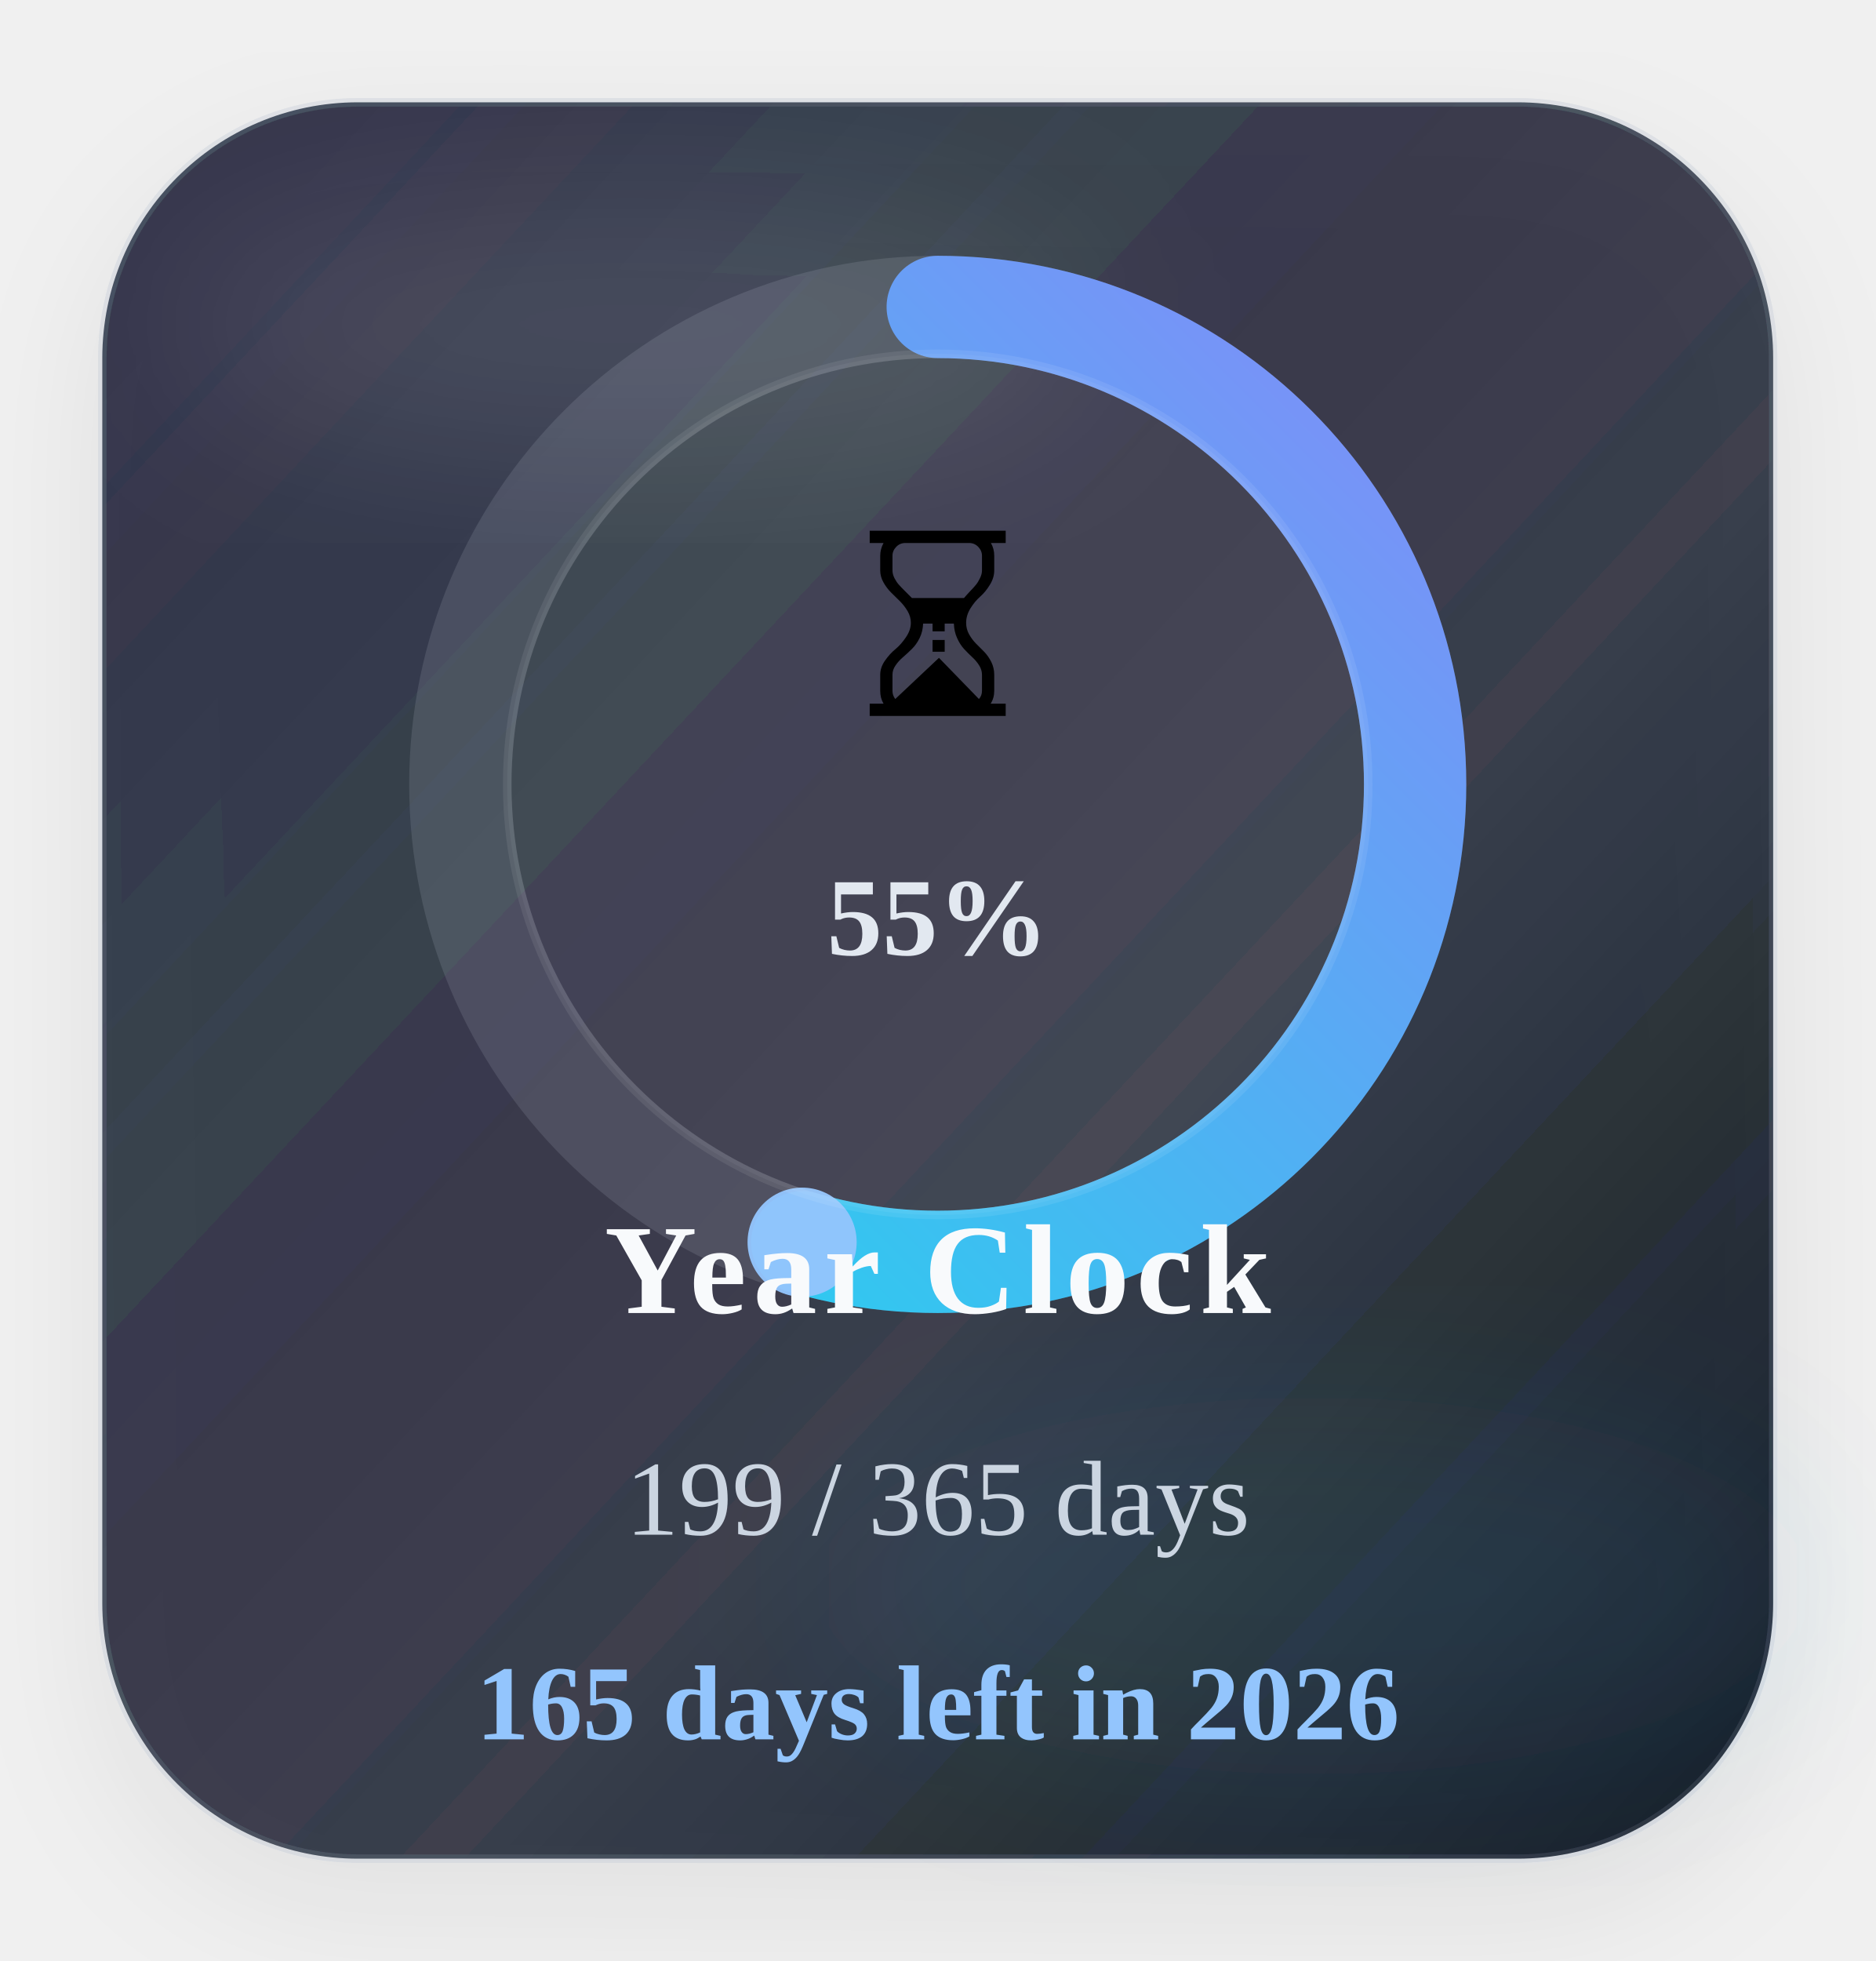
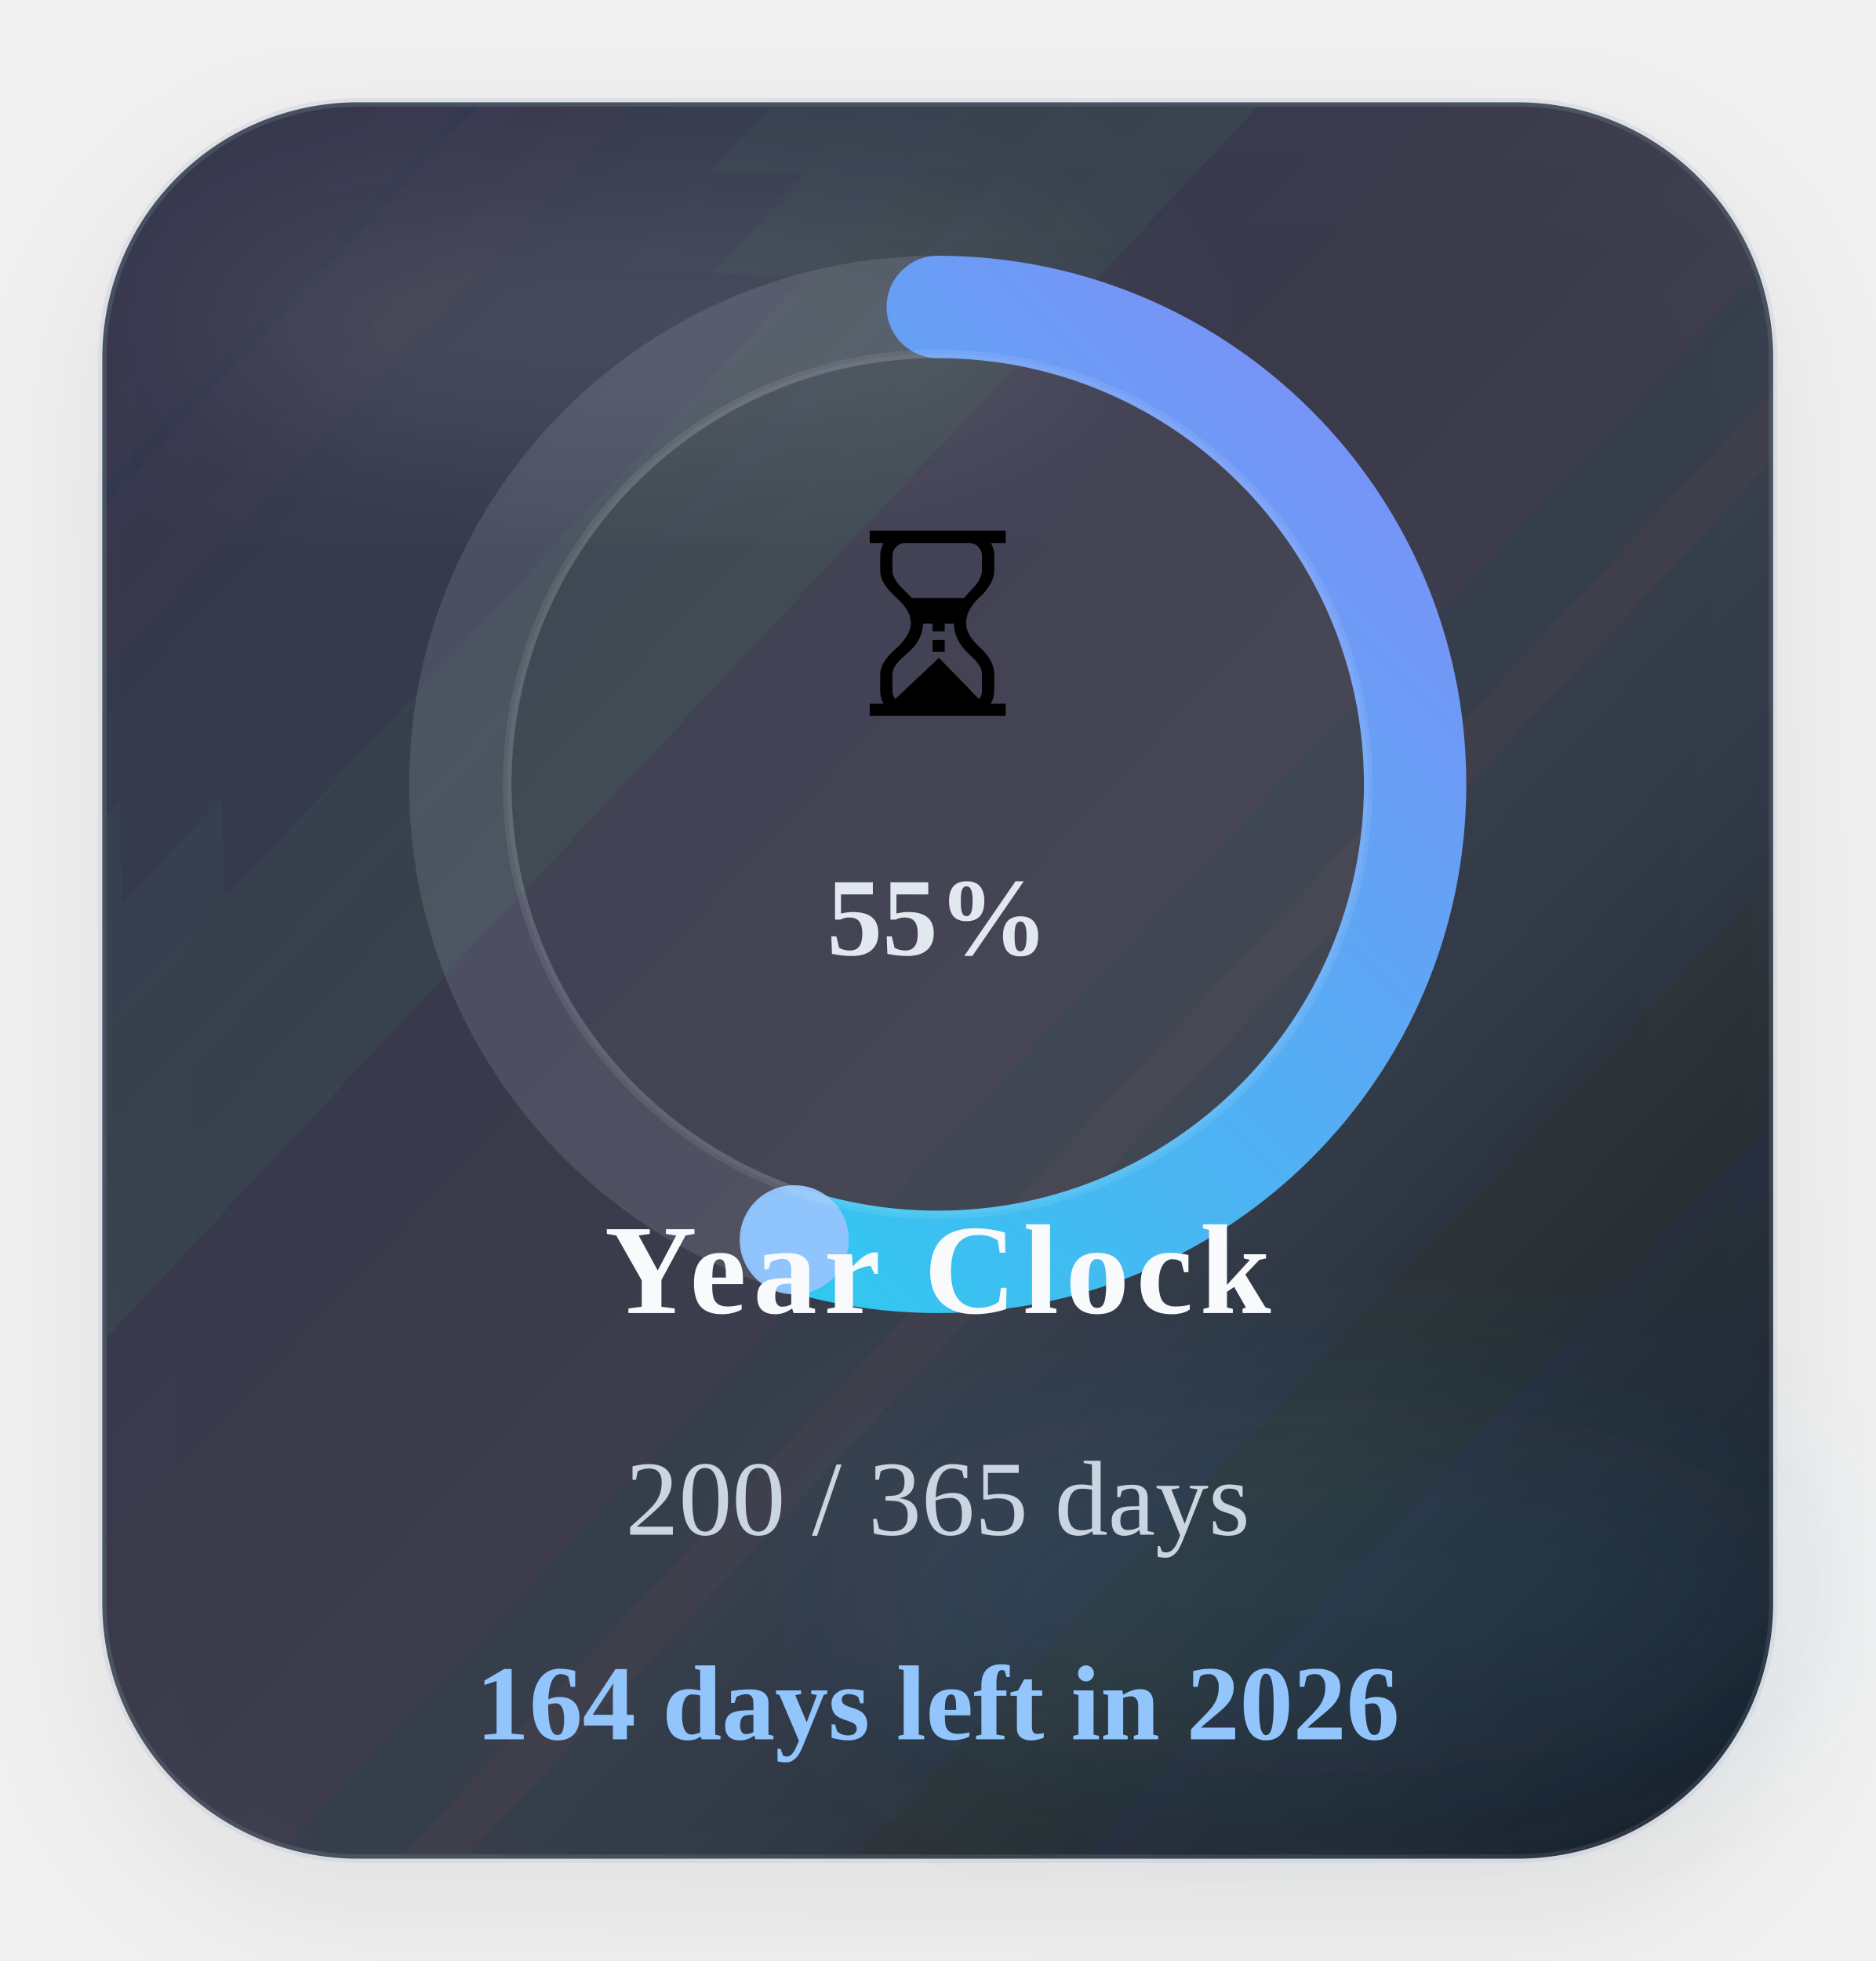
<svg xmlns="http://www.w3.org/2000/svg" width="220" height="230" viewBox="0 0 220 230" role="img" aria-label="Time progress for 2026">
  <defs>
    <linearGradient id="timeGradient" x1="0%" y1="0%" x2="100%" y2="100%">
      <stop offset="0%" stop-color="#22d3ee" />
      <stop offset="100%" stop-color="#818cf8" />
    </linearGradient>
    <linearGradient id="timeCard" x1="0%" y1="0%" x2="100%" y2="100%">
      <stop offset="0%" stop-color="#1c2537" stop-opacity="0.88" />
      <stop offset="60%" stop-color="#111827" stop-opacity="0.8" />
      <stop offset="100%" stop-color="#0b1220" stop-opacity="0.96" />
    </linearGradient>
    <filter id="timeShadow" x="-25%" y="-25%" width="150%" height="150%">
      <feDropShadow dx="0" dy="6" stdDeviation="8" flood-color="#020617" flood-opacity="0.08" />
    </filter>
    <filter id="timeBlur" x="-30%" y="-30%" width="160%" height="160%">
      <feGaussianBlur stdDeviation="10" />
    </filter>
  </defs>
  <rect x="12" y="12" width="196" height="206" rx="30" fill="url(#timeCard)" stroke="#94a3b8" stroke-opacity="0.18" filter="url(#timeShadow)" />
  <ellipse cx="74" cy="38" rx="54" ry="16" fill="#ffffff" fill-opacity="0.09" filter="url(#timeBlur)" />
  <ellipse cx="154" cy="186" rx="58" ry="22" fill="#38bdf8" fill-opacity="0.08" filter="url(#timeBlur)" />
  <circle class="ring-track" cx="110" cy="92" r="56" fill="none" stroke="#cbd5e1" stroke-opacity="0.14" stroke-width="12" />
-   <circle class="progress-ring" cx="110" cy="92" r="56" fill="none" stroke="url(#timeGradient)" stroke-width="12" stroke-linecap="round" stroke-dasharray="351.86" stroke-dashoffset="159.80" data-target-offset="159.80" data-ring-length="351.86" transform="rotate(-90 110 92)" />
-   <circle class="progress-endcap" cx="94.09" cy="145.69" r="6.4" fill="#93c5fd" fill-opacity="0.96" data-center-x="110" data-center-y="92" data-radius="56" data-target-angle="106.5007" />
+   <circle class="progress-ring" cx="110" cy="92" r="56" fill="none" stroke="url(#timeGradient)" stroke-width="12" stroke-linecap="round" stroke-dasharray="351.86" stroke-dashoffset="158.84" data-target-offset="158.84" data-ring-length="351.86" transform="rotate(-90 110 92)" />
+   <circle class="progress-endcap" cx="93.17" cy="145.41" r="6.4" fill="#93c5fd" fill-opacity="0.96" data-center-x="110" data-center-y="92" data-radius="56" data-target-angle="107.4870" />
  <circle class="ring-core" cx="110" cy="92" r="50.5" fill="#ffffff" fill-opacity="0.05" stroke="#ffffff" stroke-opacity="0.08" />
  <text class="progress-emoji" x="110" y="84" text-anchor="middle" font-size="30">⏳</text>
  <text class="progress-percent" x="110" y="112" text-anchor="middle" font-size="13" font-weight="700" fill="#e2e8f0">55%</text>
  <text class="progress-label" x="110" y="154" text-anchor="middle" font-size="15" font-weight="700" letter-spacing="0.8" fill="#f8fafc">Year Clock</text>
-   <text class="progress-value" x="110" y="180" text-anchor="middle" font-size="12.5" fill="#cbd5e1">199 / 365 days</text>
-   <text class="progress-status" data-status-state="remaining" x="110" y="204" text-anchor="middle" font-size="12.5" font-weight="700" fill="#93c5fd">165 days left in 2026</text>
+   <text class="progress-value" x="110" y="180" text-anchor="middle" font-size="12.5" fill="#cbd5e1">200 / 365 days</text>
+   <text class="progress-status" data-status-state="remaining" x="110" y="204" text-anchor="middle" font-size="12.5" font-weight="700" fill="#93c5fd">164 days left in 2026</text>
</svg>
